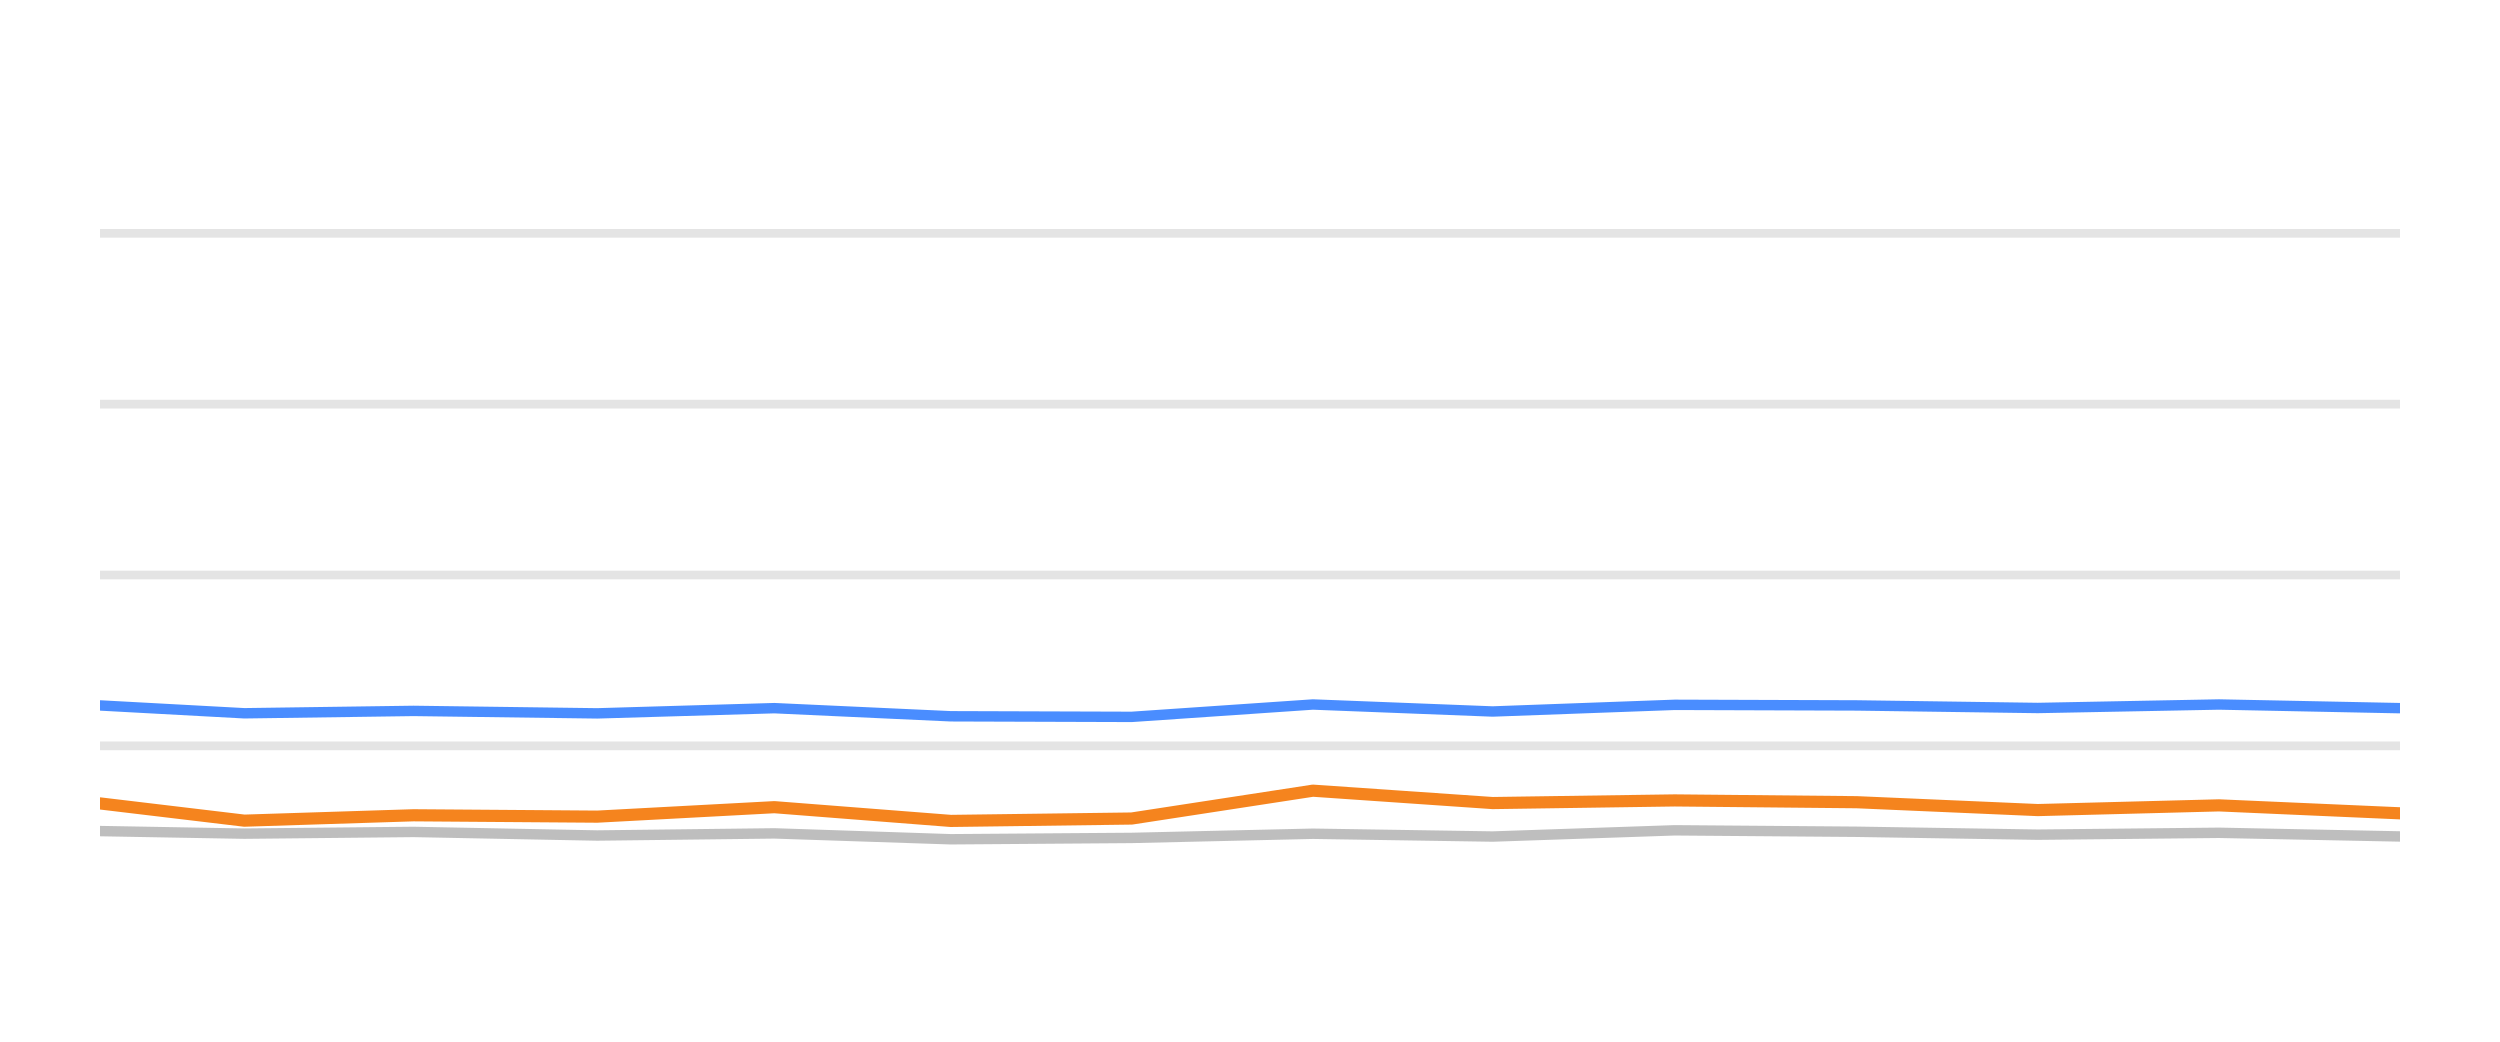
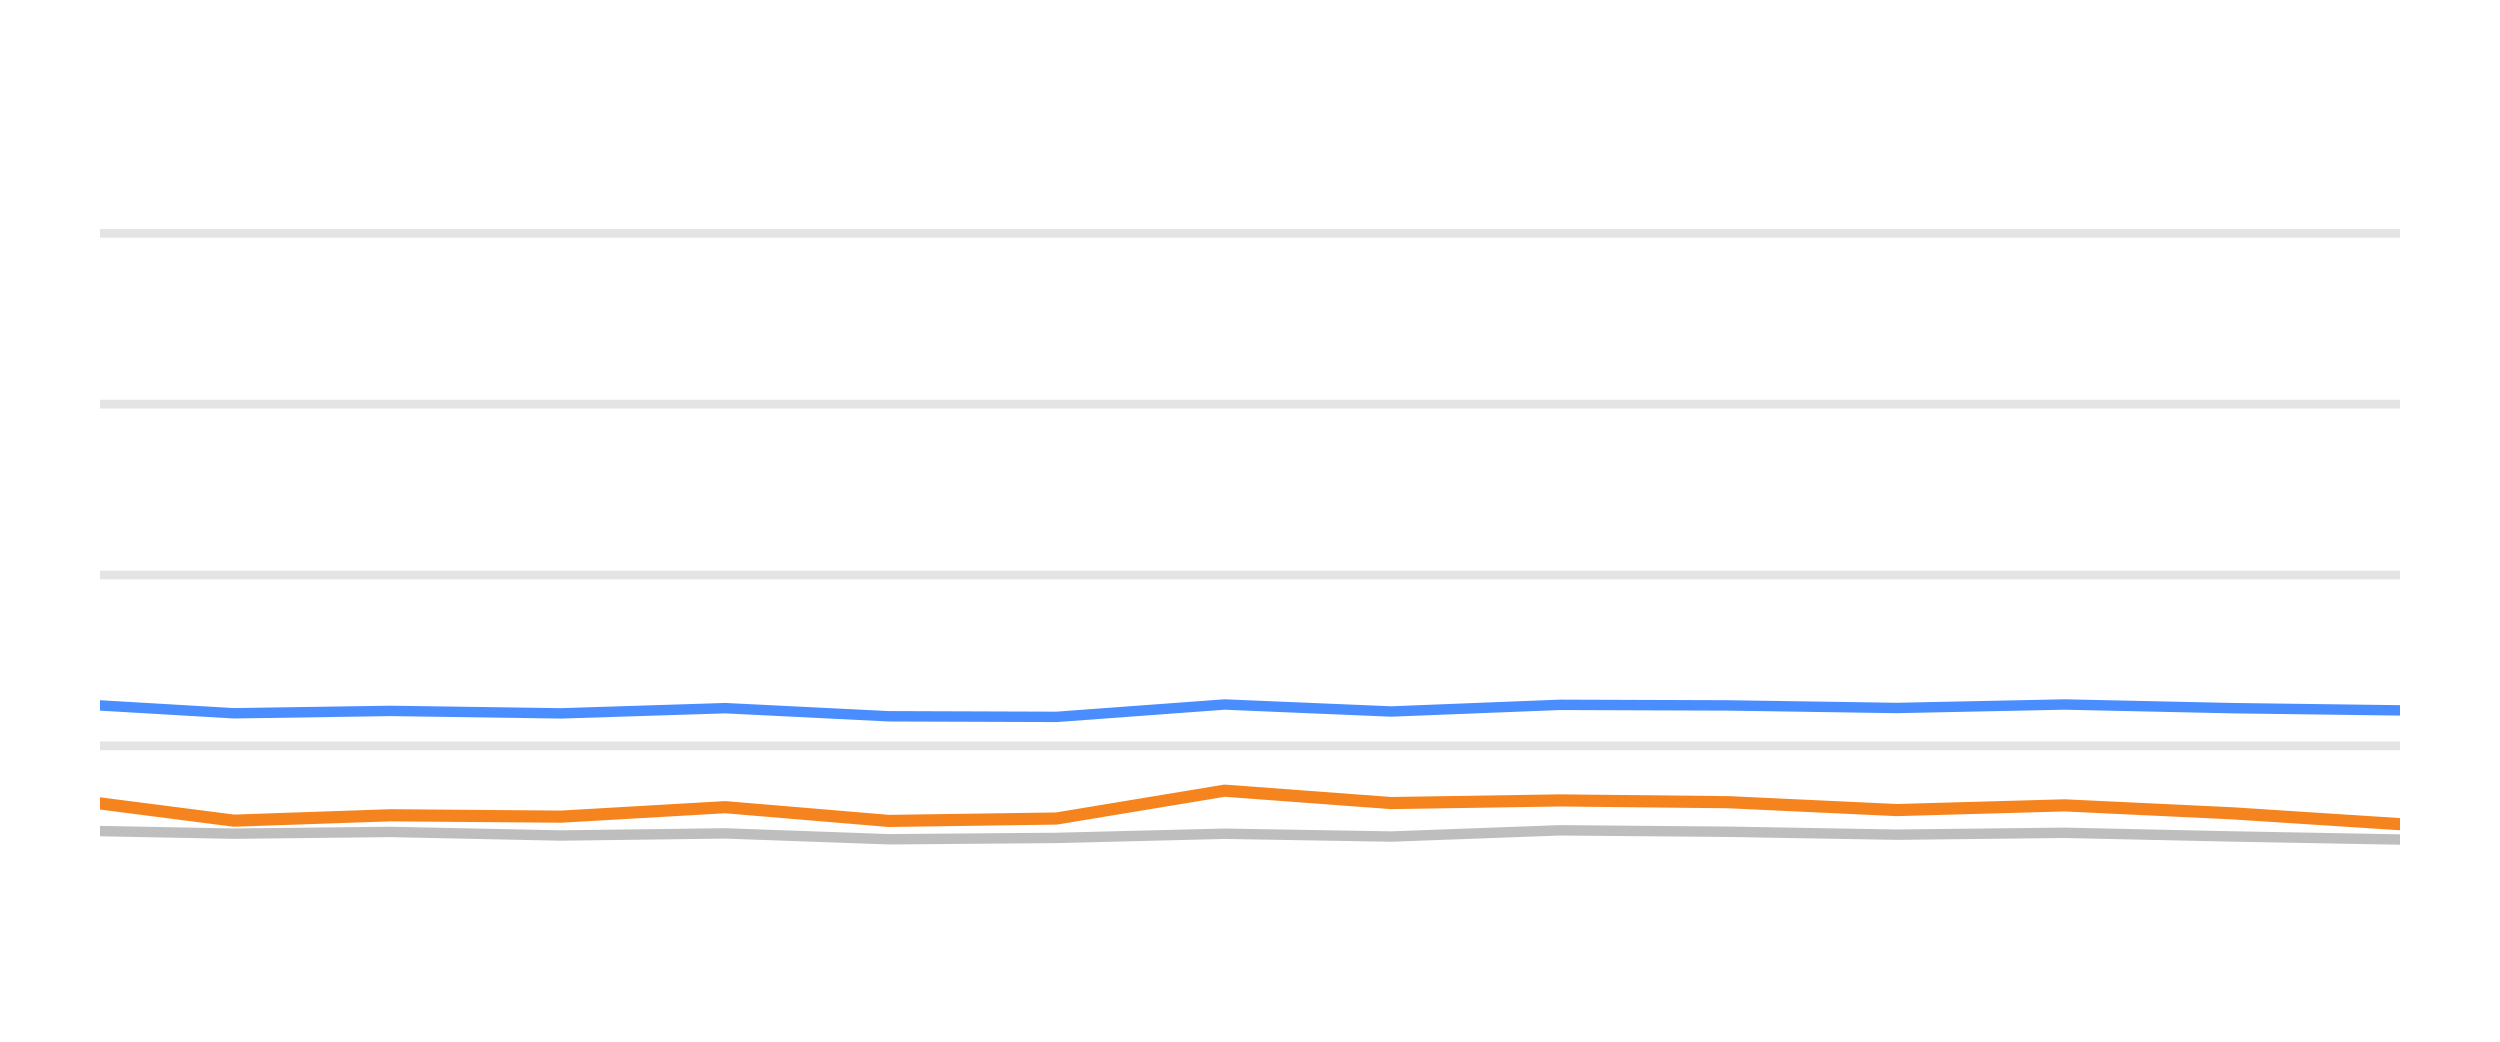
<svg xmlns="http://www.w3.org/2000/svg" width="144pt" height="60pt" viewBox="0 0 144 60" version="1.1">
  <defs>
    <style type="text/css">*{stroke-linejoin: round; stroke-linecap: butt}</style>
  </defs>
  <g id="figure_1">
    <g id="patch_1">
      <path d="M 0 60  L 144 60  L 144 0  L 0 0  L 0 60  z " style="fill: none; opacity: 0" />
    </g>
    <g id="axes_1">
      <g id="patch_2">
        <path d="M 5.76 52.8  L 138.24 52.8  L 138.24 3.6  L 5.76 3.6  L 5.76 52.8  z " style="fill: none" />
      </g>
      <g id="matplotlib.axis_1" />
      <g id="matplotlib.axis_2" />
      <g id="line2d_1">
-         <path d="M 5.76 42.96  L 138.24 42.96  " clip-path="url(#p24f3480c4c)" style="fill: none; stroke: #b2b2b2; stroke-opacity: 0.35; stroke-width: 0.5; stroke-linecap: square" />
+         <path d="M 5.76 42.96  L 138.24 42.96  " clip-path="url(#pb340aeeb17)" style="fill: none; stroke: #b2b2b2; stroke-opacity: 0.35; stroke-width: 0.5; stroke-linecap: square" />
      </g>
      <g id="line2d_2">
-         <path d="M 5.76 33.12  L 138.24 33.12  " clip-path="url(#p24f3480c4c)" style="fill: none; stroke: #b2b2b2; stroke-opacity: 0.35; stroke-width: 0.5; stroke-linecap: square" />
+         <path d="M 5.76 33.12  L 138.24 33.12  " clip-path="url(#pb340aeeb17)" style="fill: none; stroke: #b2b2b2; stroke-opacity: 0.35; stroke-width: 0.5; stroke-linecap: square" />
      </g>
      <g id="line2d_3">
-         <path d="M 5.76 23.28  L 138.24 23.28  " clip-path="url(#p24f3480c4c)" style="fill: none; stroke: #b2b2b2; stroke-opacity: 0.35; stroke-width: 0.5; stroke-linecap: square" />
+         <path d="M 5.76 23.28  L 138.24 23.28  " clip-path="url(#pb340aeeb17)" style="fill: none; stroke: #b2b2b2; stroke-opacity: 0.35; stroke-width: 0.5; stroke-linecap: square" />
      </g>
      <g id="line2d_4">
-         <path d="M 5.76 13.44  L 138.24 13.44  " clip-path="url(#p24f3480c4c)" style="fill: none; stroke: #b2b2b2; stroke-opacity: 0.35; stroke-width: 0.5; stroke-linecap: square" />
+         <path d="M 5.76 13.44  L 138.24 13.44  " clip-path="url(#pb340aeeb17)" style="fill: none; stroke: #b2b2b2; stroke-opacity: 0.35; stroke-width: 0.5; stroke-linecap: square" />
      </g>
      <g id="line2d_5">
-         <path d="M 5.76 47.87  L 14.076 48.018  L 23.819 47.919  L 34.4 48.126  L 44.602 48.003  L 54.768 48.342  L 65.183 48.264  L 75.624 48.023  L 85.976 48.185  L 96.464 47.826  L 106.947 47.91  L 117.377 48.077  L 127.813 47.969  L 138.24 48.18  " clip-path="url(#p24f3480c4c)" style="fill: none; stroke: #bebebe; stroke-width: 0.6; stroke-linecap: round" />
+         <path d="M 5.76 47.87  L 13.47 48.018  L 22.503 47.919  L 32.313 48.126  L 41.772 48.003  L 51.197 48.342  L 60.853 48.264  L 70.534 48.023  L 80.132 48.185  L 89.856 47.826  L 99.575 47.91  L 109.245 48.077  L 118.921 47.969  L 128.588 48.18  L 138.24 48.357  " clip-path="url(#pb340aeeb17)" style="fill: none; stroke: #bebebe; stroke-width: 0.6; stroke-linecap: round" />
      </g>
      <g id="line2d_6">
-         <path d="M 5.76 40.633  L 14.076 41.085  L 23.819 40.948  L 34.4 41.09  L 44.602 40.79  L 54.768 41.258  L 65.183 41.292  L 75.624 40.579  L 85.976 40.982  L 96.464 40.598  L 106.947 40.633  L 117.377 40.78  L 127.813 40.579  L 138.24 40.79  " clip-path="url(#p24f3480c4c)" style="fill: none; stroke: #4a8dff; stroke-width: 0.6; stroke-linecap: round" />
+         <path d="M 5.76 40.633  L 13.47 41.085  L 22.503 40.948  L 32.313 41.09  L 41.772 40.79  L 51.197 41.258  L 60.853 41.292  L 70.534 40.579  L 80.132 40.982  L 89.856 40.598  L 99.575 40.633  L 109.245 40.78  L 118.921 40.579  L 128.588 40.79  L 138.24 40.918  " clip-path="url(#pb340aeeb17)" style="fill: none; stroke: #4a8dff; stroke-width: 0.6; stroke-linecap: round" />
      </g>
      <g id="line2d_7">
-         <path d="M 5.76 46.276  L 14.076 47.27  L 23.819 46.96  L 34.4 47.039  L 44.602 46.493  L 54.768 47.285  L 65.183 47.147  L 75.624 45.543  L 85.976 46.256  L 96.464 46.104  L 106.947 46.207  L 117.377 46.66  L 127.813 46.389  L 138.24 46.847  " clip-path="url(#p24f3480c4c)" style="fill: none; stroke: #f5841e; stroke-width: 0.7; stroke-linecap: round" />
+         <path d="M 5.76 46.276  L 13.47 47.27  L 22.503 46.96  L 32.313 47.039  L 41.772 46.493  L 51.197 47.285  L 60.853 47.147  L 70.534 45.543  L 80.132 46.256  L 89.856 46.104  L 99.575 46.207  L 109.245 46.66  L 118.921 46.389  L 128.588 46.847  L 138.24 47.472  " clip-path="url(#pb340aeeb17)" style="fill: none; stroke: #f5841e; stroke-width: 0.7; stroke-linecap: round" />
      </g>
    </g>
  </g>
  <defs>
-     <clipPath id="p24f3480c4c">
+     <clipPath id="pb340aeeb17">
      <rect x="5.76" y="3.6" width="132.48" height="49.2" />
    </clipPath>
  </defs>
</svg>
